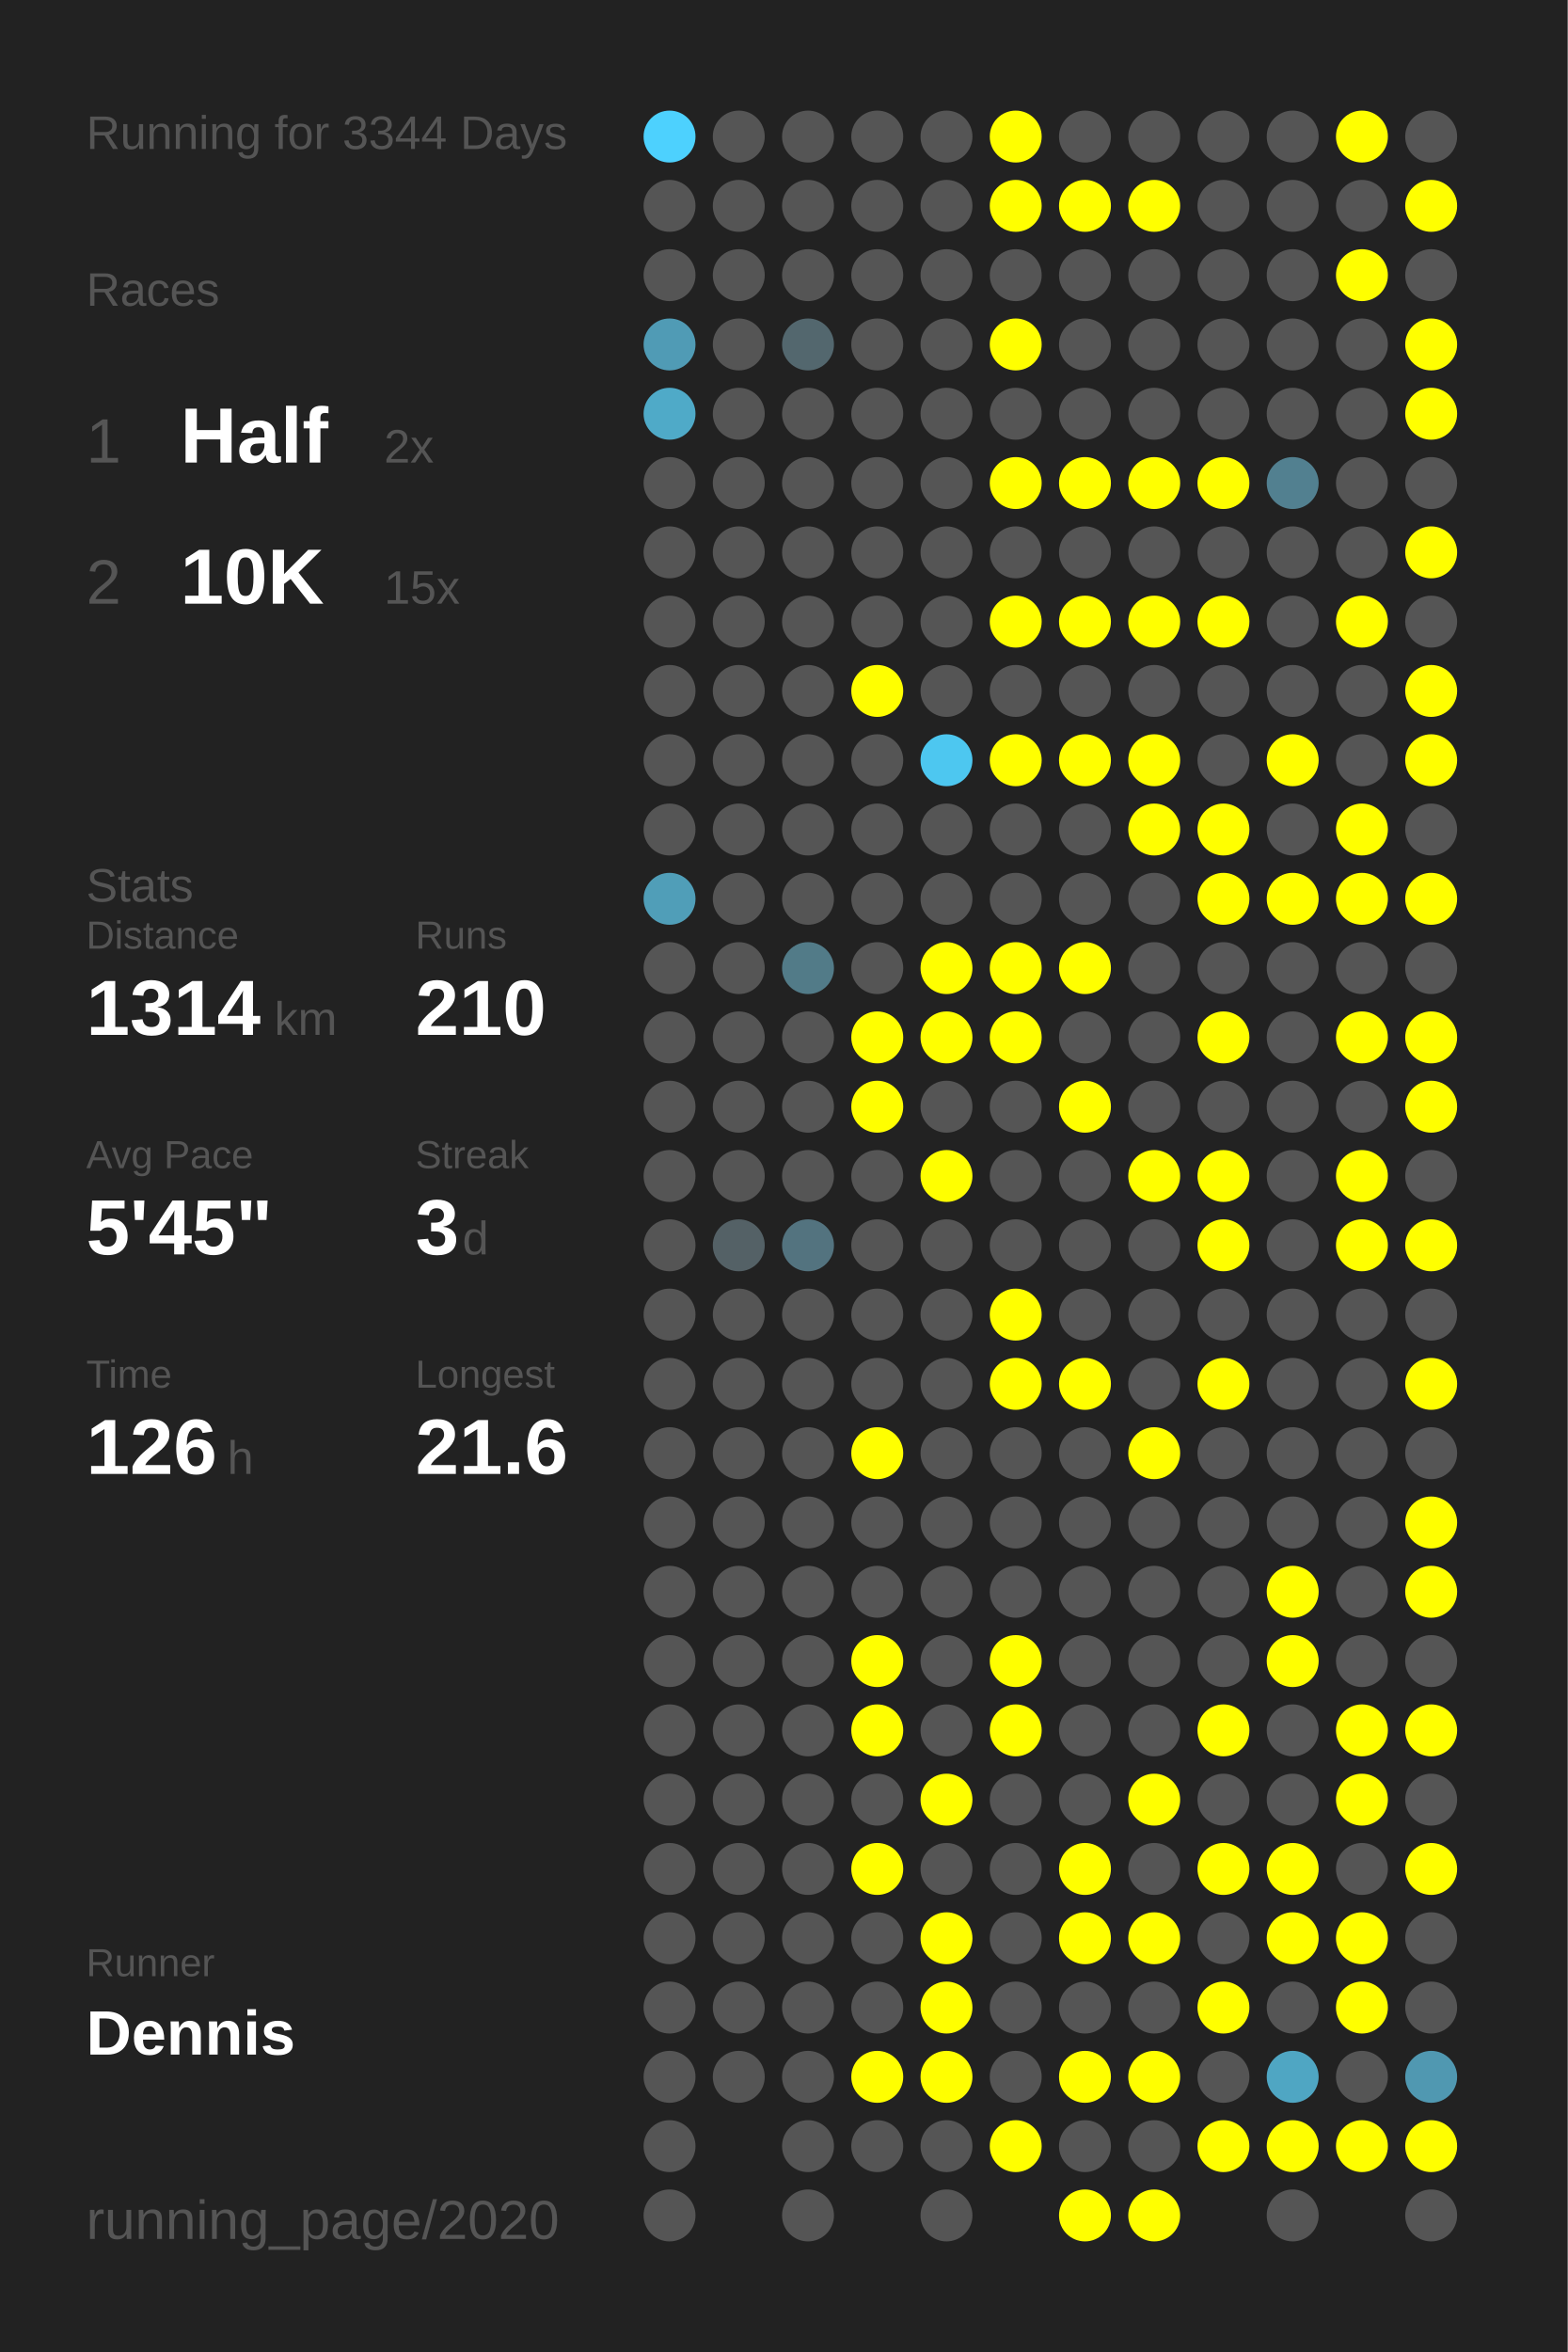
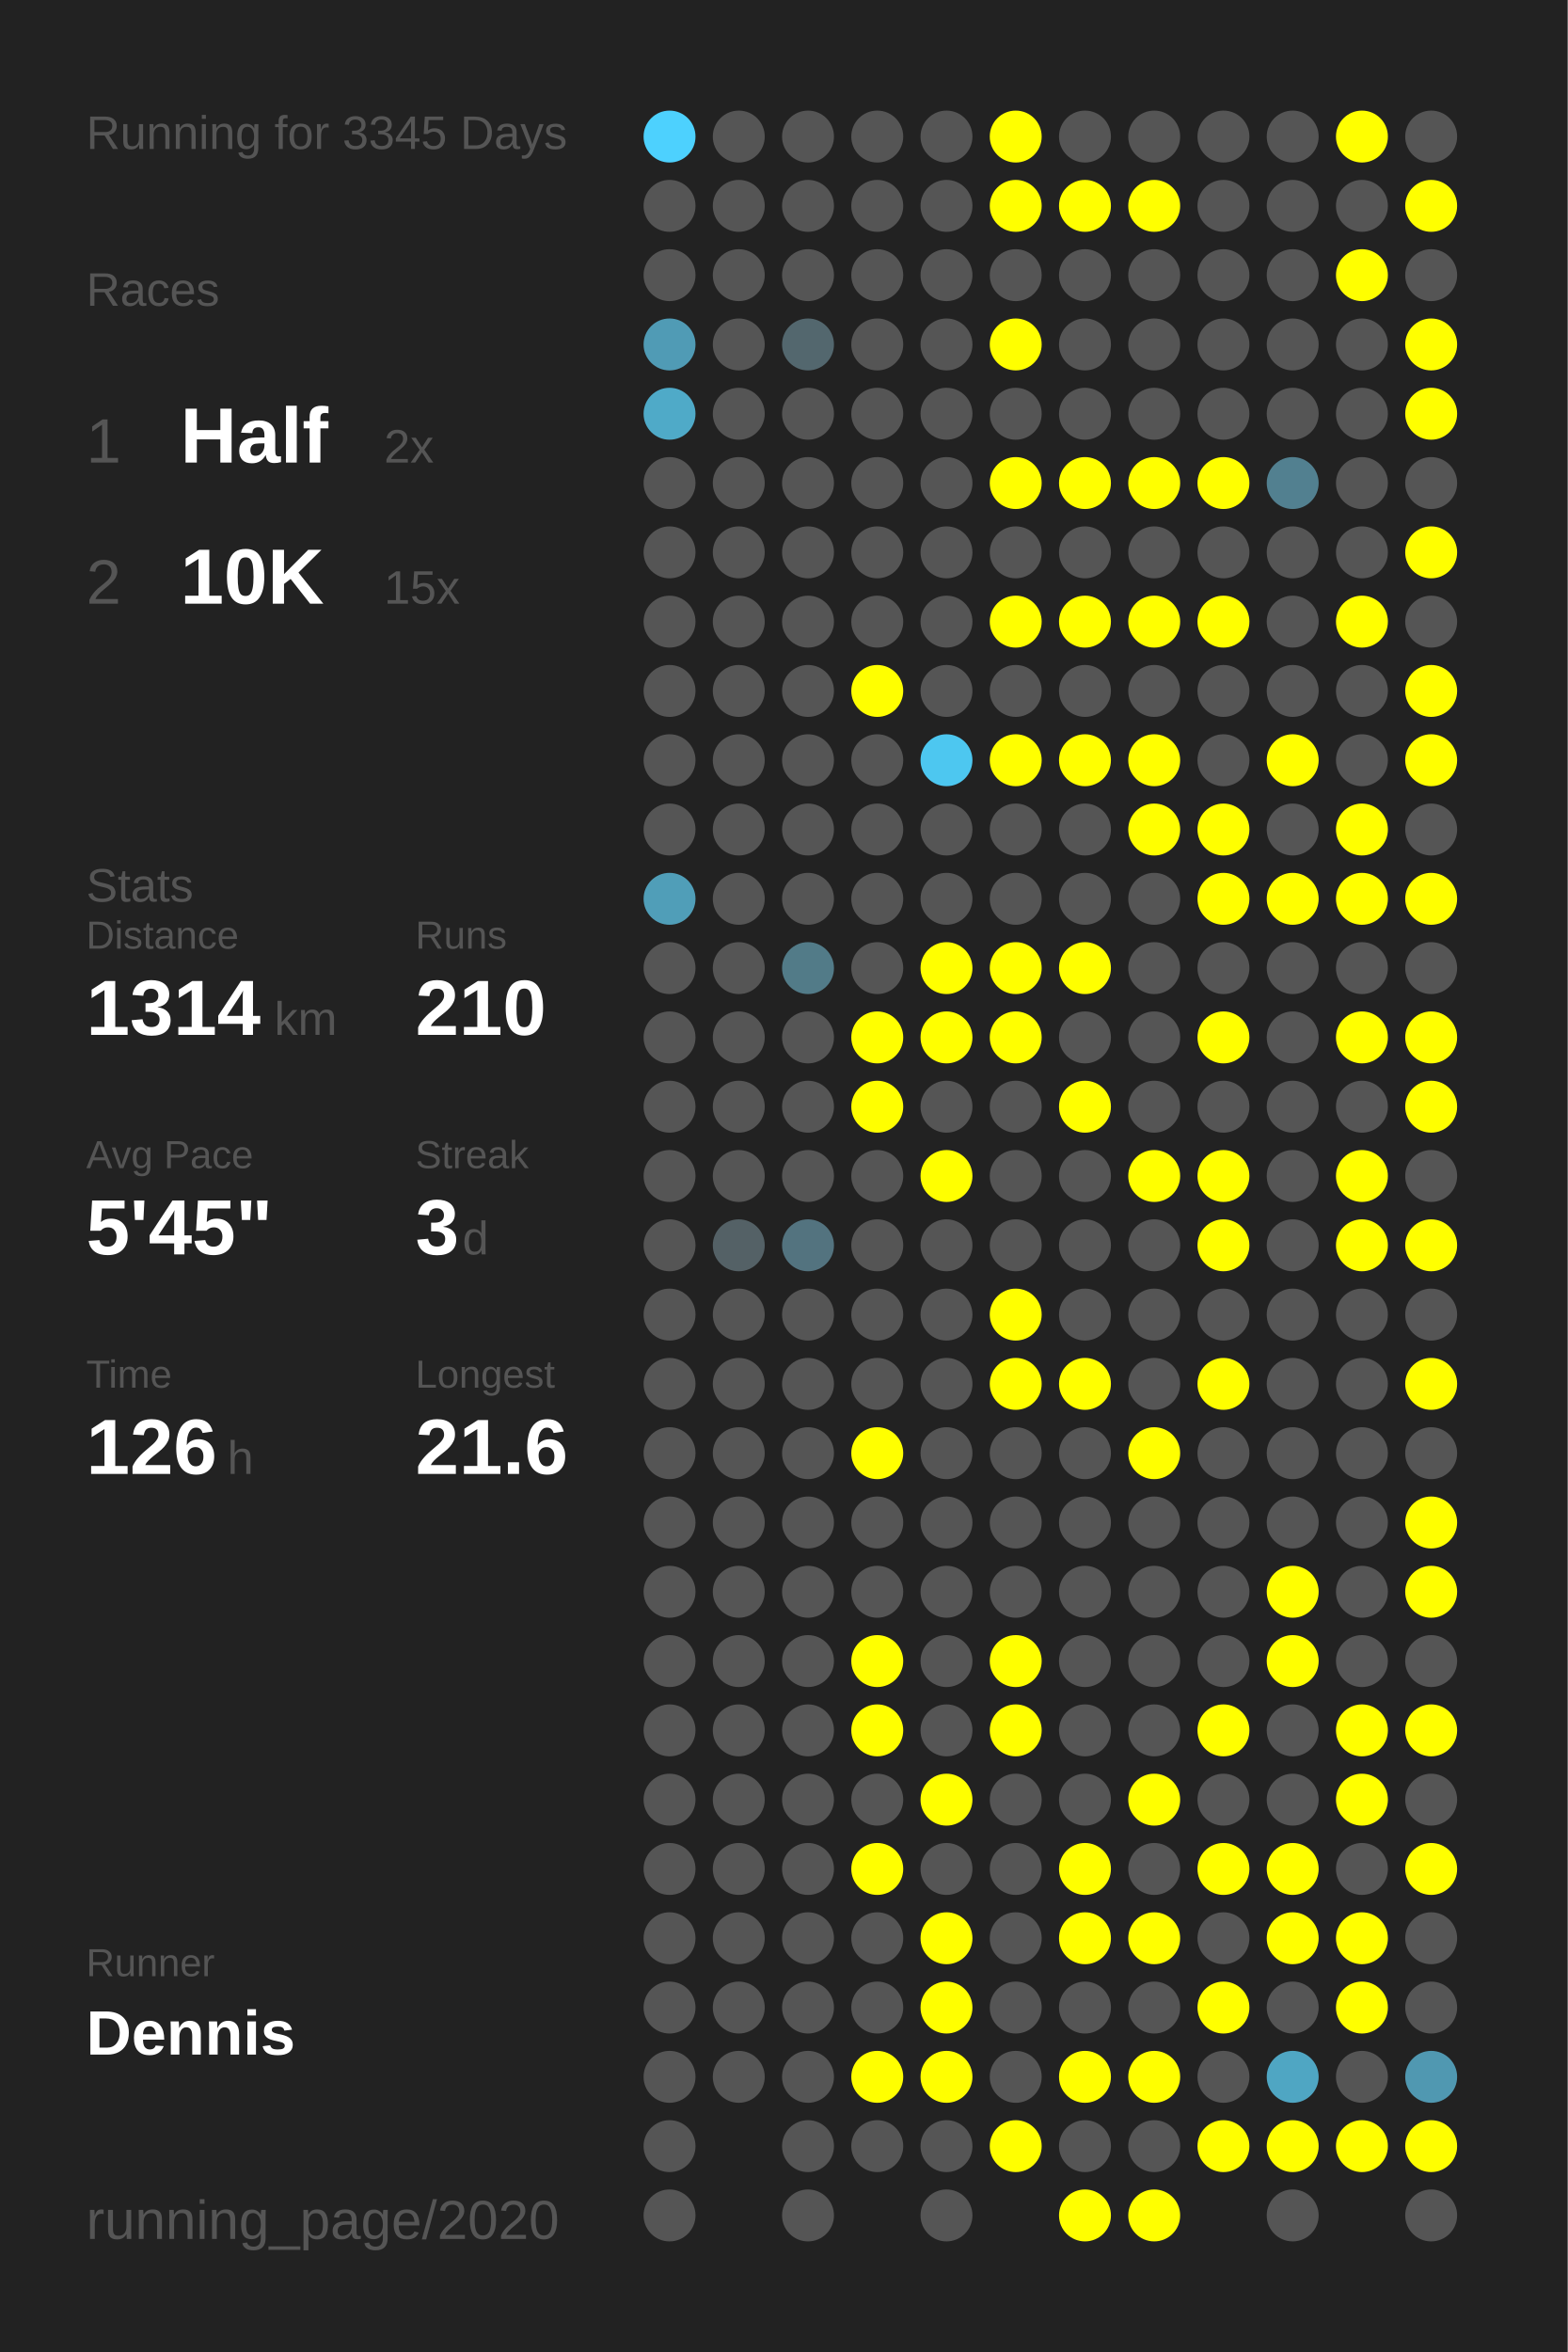
<svg xmlns="http://www.w3.org/2000/svg" baseProfile="full" height="300mm" version="1.1" viewBox="0,0,200,300" width="200mm">
  <defs />
  <rect fill="#222222" height="300" width="200" x="0" y="0" />
-   <text fill="#555555" style="font-size:6px; font-family:Arial;" x="11" y="19">Running for 3344 Days</text>
+   <text fill="#555555" style="font-size:6px; font-family:Arial;" x="11" y="19">Running for 3345 Days</text>
  <text fill="#555555" style="font-size:6px; font-family:Arial;" x="11" y="39">Races</text>
  <text fill="#555555" style="font-size:8px; font-family:Arial;" x="11" y="59">1</text>
  <text fill="#FFFFFF" style="font-size:10px; font-family:Arial; font-weight:bold;" x="23" y="59">Half</text>
  <text fill="#555555" style="font-size:6px; font-family:Arial;" x="49" y="59">2x</text>
  <text fill="#555555" style="font-size:8px; font-family:Arial;" x="11" y="77">2</text>
  <text fill="#FFFFFF" style="font-size:10px; font-family:Arial; font-weight:bold;" x="23" y="77">10K</text>
  <text fill="#555555" style="font-size:6px; font-family:Arial;" x="49" y="77">15x</text>
  <text fill="#555555" style="font-size:6px; font-family:Arial;" x="11" y="115">Stats</text>
  <text fill="#555555" style="font-size:5px; font-family:Arial;" x="11" y="121">Distance</text>
  <text fill="#FFFFFF" style="font-size:10px; font-family:Arial; font-weight:bold;" x="11" y="132">1314</text>
  <text fill="#555555" style="font-size:6px; font-family:Arial;" x="35" y="132">km</text>
  <text fill="#555555" style="font-size:5px; font-family:Arial;" x="53" y="121">Runs</text>
  <text fill="#FFFFFF" style="font-size:10px; font-family:Arial; font-weight:bold;" x="53" y="132">210</text>
  <text fill="#555555" style="font-size:5px; font-family:Arial;" x="11" y="149">Avg Pace</text>
  <text fill="#FFFFFF" style="font-size:10px; font-family:Arial; font-weight:bold;" x="11" y="160">5'45"</text>
  <text fill="#555555" style="font-size:5px; font-family:Arial;" x="53" y="149">Streak</text>
  <text fill="#FFFFFF" style="font-size:10px; font-family:Arial; font-weight:bold;" x="53" y="160">3</text>
  <text fill="#555555" style="font-size:6px; font-family:Arial;" x="59" y="160">d</text>
  <text fill="#555555" style="font-size:5px; font-family:Arial;" x="11" y="177">Time</text>
  <text fill="#FFFFFF" style="font-size:10px; font-family:Arial; font-weight:bold;" x="11" y="188">126</text>
  <text fill="#555555" style="font-size:6px; font-family:Arial;" x="29" y="188">h</text>
  <text fill="#555555" style="font-size:5px; font-family:Arial;" x="53" y="177">Longest</text>
  <text fill="#FFFFFF" style="font-size:10px; font-family:Arial; font-weight:bold;" x="53" y="188">21.6</text>
  <text fill="#555555" style="font-size:5px; font-family:Arial;" x="11" y="252.065">Runner</text>
  <text fill="#FFFFFF" style="font-size:8px; font-family:Arial; font-weight:bold;" x="11" y="262.065">Dennis</text>
  <text fill="#555555" style="font-size:7px; font-family:Arial;" x="11" y="285.581">running_page/2020</text>
  <circle cx="85.417" cy="17.419" fill="#4dd1fe" r="3.312" />
  <circle cx="85.417" cy="26.258" fill="#555555" r="3.312" />
  <circle cx="85.417" cy="35.097" fill="#555555" r="3.312" />
  <circle cx="85.417" cy="43.935" fill="#509bb5" r="3.312" />
  <circle cx="85.417" cy="52.774" fill="#4faac8" r="3.312" />
  <circle cx="85.417" cy="61.613" fill="#555555" r="3.312" />
  <circle cx="85.417" cy="70.452" fill="#555555" r="3.312" />
  <circle cx="85.417" cy="79.29" fill="#555555" r="3.312" />
  <circle cx="85.417" cy="88.129" fill="#555555" r="3.312" />
  <circle cx="85.417" cy="96.968" fill="#555555" r="3.312" />
  <circle cx="85.417" cy="105.806" fill="#555555" r="3.312" />
  <circle cx="85.417" cy="114.645" fill="#509eb8" r="3.312" />
  <circle cx="85.417" cy="123.484" fill="#555555" r="3.312" />
  <circle cx="85.417" cy="132.323" fill="#555555" r="3.312" />
  <circle cx="85.417" cy="141.161" fill="#555555" r="3.312" />
  <circle cx="85.417" cy="150" fill="#555555" r="3.312" />
  <circle cx="85.417" cy="158.839" fill="#555555" r="3.312" />
  <circle cx="85.417" cy="167.677" fill="#555555" r="3.312" />
  <circle cx="85.417" cy="176.516" fill="#555555" r="3.312" />
  <circle cx="85.417" cy="185.355" fill="#555555" r="3.312" />
  <circle cx="85.417" cy="194.194" fill="#555555" r="3.312" />
  <circle cx="85.417" cy="203.032" fill="#555555" r="3.312" />
  <circle cx="85.417" cy="211.871" fill="#555555" r="3.312" />
  <circle cx="85.417" cy="220.71" fill="#555555" r="3.312" />
  <circle cx="85.417" cy="229.548" fill="#555555" r="3.312" />
  <circle cx="85.417" cy="238.387" fill="#555555" r="3.312" />
  <circle cx="85.417" cy="247.226" fill="#555555" r="3.312" />
  <circle cx="85.417" cy="256.065" fill="#555555" r="3.312" />
  <circle cx="85.417" cy="264.903" fill="#555555" r="3.312" />
  <circle cx="85.417" cy="273.742" fill="#555555" r="3.312" />
  <circle cx="85.417" cy="282.581" fill="#555555" r="3.312" />
  <circle cx="94.25" cy="17.419" fill="#555555" r="3.312" />
  <circle cx="94.25" cy="26.258" fill="#555555" r="3.312" />
  <circle cx="94.25" cy="35.097" fill="#555555" r="3.312" />
  <circle cx="94.25" cy="43.935" fill="#555555" r="3.312" />
  <circle cx="94.25" cy="52.774" fill="#555555" r="3.312" />
  <circle cx="94.25" cy="61.613" fill="#555555" r="3.312" />
  <circle cx="94.25" cy="70.452" fill="#555555" r="3.312" />
  <circle cx="94.25" cy="79.29" fill="#555555" r="3.312" />
  <circle cx="94.25" cy="88.129" fill="#555555" r="3.312" />
  <circle cx="94.25" cy="96.968" fill="#555555" r="3.312" />
  <circle cx="94.25" cy="105.806" fill="#555555" r="3.312" />
  <circle cx="94.25" cy="114.645" fill="#555555" r="3.312" />
  <circle cx="94.25" cy="123.484" fill="#555555" r="3.312" />
  <circle cx="94.25" cy="132.323" fill="#555555" r="3.312" />
  <circle cx="94.25" cy="141.161" fill="#555555" r="3.312" />
  <circle cx="94.25" cy="150" fill="#555555" r="3.312" />
  <circle cx="94.25" cy="158.839" fill="#546166" r="3.312" />
  <circle cx="94.25" cy="167.677" fill="#555555" r="3.312" />
  <circle cx="94.25" cy="176.516" fill="#555555" r="3.312" />
  <circle cx="94.25" cy="185.355" fill="#555555" r="3.312" />
  <circle cx="94.25" cy="194.194" fill="#555555" r="3.312" />
  <circle cx="94.25" cy="203.032" fill="#555555" r="3.312" />
  <circle cx="94.25" cy="211.871" fill="#555555" r="3.312" />
  <circle cx="94.25" cy="220.71" fill="#555555" r="3.312" />
  <circle cx="94.25" cy="229.548" fill="#555555" r="3.312" />
  <circle cx="94.25" cy="238.387" fill="#555555" r="3.312" />
  <circle cx="94.25" cy="247.226" fill="#555555" r="3.312" />
  <circle cx="94.25" cy="256.065" fill="#555555" r="3.312" />
  <circle cx="94.25" cy="264.903" fill="#555555" r="3.312" />
  <circle cx="103.083" cy="17.419" fill="#555555" r="3.312" />
  <circle cx="103.083" cy="26.258" fill="#555555" r="3.312" />
  <circle cx="103.083" cy="35.097" fill="#555555" r="3.312" />
  <circle cx="103.083" cy="43.935" fill="#53676e" r="3.312" />
  <circle cx="103.083" cy="52.774" fill="#555555" r="3.312" />
  <circle cx="103.083" cy="61.613" fill="#555555" r="3.312" />
  <circle cx="103.083" cy="70.452" fill="#555555" r="3.312" />
  <circle cx="103.083" cy="79.29" fill="#555555" r="3.312" />
  <circle cx="103.083" cy="88.129" fill="#555555" r="3.312" />
  <circle cx="103.083" cy="96.968" fill="#555555" r="3.312" />
  <circle cx="103.083" cy="105.806" fill="#555555" r="3.312" />
  <circle cx="103.083" cy="114.645" fill="#555555" r="3.312" />
  <circle cx="103.083" cy="123.484" fill="#527b88" r="3.312" />
  <circle cx="103.083" cy="132.323" fill="#555555" r="3.312" />
  <circle cx="103.083" cy="141.161" fill="#555555" r="3.312" />
  <circle cx="103.083" cy="150" fill="#555555" r="3.312" />
  <circle cx="103.083" cy="158.839" fill="#53737f" r="3.312" />
  <circle cx="103.083" cy="167.677" fill="#555555" r="3.312" />
  <circle cx="103.083" cy="176.516" fill="#555555" r="3.312" />
  <circle cx="103.083" cy="185.355" fill="#555555" r="3.312" />
  <circle cx="103.083" cy="194.194" fill="#555555" r="3.312" />
  <circle cx="103.083" cy="203.032" fill="#555555" r="3.312" />
  <circle cx="103.083" cy="211.871" fill="#555555" r="3.312" />
  <circle cx="103.083" cy="220.71" fill="#555555" r="3.312" />
  <circle cx="103.083" cy="229.548" fill="#555555" r="3.312" />
  <circle cx="103.083" cy="238.387" fill="#555555" r="3.312" />
  <circle cx="103.083" cy="247.226" fill="#555555" r="3.312" />
  <circle cx="103.083" cy="256.065" fill="#555555" r="3.312" />
  <circle cx="103.083" cy="264.903" fill="#555555" r="3.312" />
  <circle cx="103.083" cy="273.742" fill="#555555" r="3.312" />
  <circle cx="103.083" cy="282.581" fill="#555555" r="3.312" />
  <circle cx="111.917" cy="17.419" fill="#555555" r="3.312" />
  <circle cx="111.917" cy="26.258" fill="#555555" r="3.312" />
  <circle cx="111.917" cy="35.097" fill="#555555" r="3.312" />
  <circle cx="111.917" cy="43.935" fill="#555555" r="3.312" />
  <circle cx="111.917" cy="52.774" fill="#555555" r="3.312" />
  <circle cx="111.917" cy="61.613" fill="#555555" r="3.312" />
  <circle cx="111.917" cy="70.452" fill="#555555" r="3.312" />
  <circle cx="111.917" cy="79.29" fill="#555555" r="3.312" />
  <circle cx="111.917" cy="88.129" fill="#FFFF00" r="3.312" />
  <circle cx="111.917" cy="96.968" fill="#555555" r="3.312" />
  <circle cx="111.917" cy="105.806" fill="#555555" r="3.312" />
  <circle cx="111.917" cy="114.645" fill="#555555" r="3.312" />
  <circle cx="111.917" cy="123.484" fill="#555555" r="3.312" />
  <circle cx="111.917" cy="132.323" fill="#FFFF00" r="3.312" />
  <circle cx="111.917" cy="141.161" fill="#FFFF00" r="3.312" />
  <circle cx="111.917" cy="150" fill="#555555" r="3.312" />
  <circle cx="111.917" cy="158.839" fill="#555555" r="3.312" />
  <circle cx="111.917" cy="167.677" fill="#555555" r="3.312" />
  <circle cx="111.917" cy="176.516" fill="#555555" r="3.312" />
  <circle cx="111.917" cy="185.355" fill="#FFFF00" r="3.312" />
  <circle cx="111.917" cy="194.194" fill="#555555" r="3.312" />
  <circle cx="111.917" cy="203.032" fill="#555555" r="3.312" />
  <circle cx="111.917" cy="211.871" fill="#FFFF00" r="3.312" />
  <circle cx="111.917" cy="220.71" fill="#FFFF00" r="3.312" />
  <circle cx="111.917" cy="229.548" fill="#555555" r="3.312" />
  <circle cx="111.917" cy="238.387" fill="#FFFF00" r="3.312" />
  <circle cx="111.917" cy="247.226" fill="#555555" r="3.312" />
  <circle cx="111.917" cy="256.065" fill="#555555" r="3.312" />
  <circle cx="111.917" cy="264.903" fill="#FFFF00" r="3.312" />
  <circle cx="111.917" cy="273.742" fill="#555555" r="3.312" />
  <circle cx="120.75" cy="17.419" fill="#555555" r="3.312" />
  <circle cx="120.75" cy="26.258" fill="#555555" r="3.312" />
  <circle cx="120.75" cy="35.097" fill="#555555" r="3.312" />
  <circle cx="120.75" cy="43.935" fill="#555555" r="3.312" />
  <circle cx="120.75" cy="52.774" fill="#555555" r="3.312" />
  <circle cx="120.75" cy="61.613" fill="#555555" r="3.312" />
  <circle cx="120.75" cy="70.452" fill="#555555" r="3.312" />
  <circle cx="120.75" cy="79.29" fill="#555555" r="3.312" />
  <circle cx="120.75" cy="88.129" fill="#555555" r="3.312" />
  <circle cx="120.75" cy="96.968" fill="#4dc7f0" r="3.312" />
  <circle cx="120.75" cy="105.806" fill="#555555" r="3.312" />
  <circle cx="120.75" cy="114.645" fill="#555555" r="3.312" />
  <circle cx="120.75" cy="123.484" fill="#FFFF00" r="3.312" />
  <circle cx="120.75" cy="132.323" fill="#FFFF00" r="3.312" />
  <circle cx="120.75" cy="141.161" fill="#555555" r="3.312" />
  <circle cx="120.75" cy="150" fill="#FFFF00" r="3.312" />
  <circle cx="120.75" cy="158.839" fill="#555555" r="3.312" />
  <circle cx="120.75" cy="167.677" fill="#555555" r="3.312" />
  <circle cx="120.75" cy="176.516" fill="#555555" r="3.312" />
  <circle cx="120.75" cy="185.355" fill="#555555" r="3.312" />
  <circle cx="120.75" cy="194.194" fill="#555555" r="3.312" />
  <circle cx="120.75" cy="203.032" fill="#555555" r="3.312" />
  <circle cx="120.75" cy="211.871" fill="#555555" r="3.312" />
  <circle cx="120.75" cy="220.71" fill="#555555" r="3.312" />
  <circle cx="120.75" cy="229.548" fill="#FFFF00" r="3.312" />
  <circle cx="120.75" cy="238.387" fill="#555555" r="3.312" />
  <circle cx="120.75" cy="247.226" fill="#FFFF00" r="3.312" />
  <circle cx="120.75" cy="256.065" fill="#FFFF00" r="3.312" />
  <circle cx="120.75" cy="264.903" fill="#FFFF00" r="3.312" />
  <circle cx="120.75" cy="273.742" fill="#555555" r="3.312" />
  <circle cx="120.75" cy="282.581" fill="#555555" r="3.312" />
  <circle cx="129.583" cy="17.419" fill="#FFFF00" r="3.312" />
  <circle cx="129.583" cy="26.258" fill="#FFFF00" r="3.312" />
  <circle cx="129.583" cy="35.097" fill="#555555" r="3.312" />
  <circle cx="129.583" cy="43.935" fill="#FFFF00" r="3.312" />
  <circle cx="129.583" cy="52.774" fill="#555555" r="3.312" />
  <circle cx="129.583" cy="61.613" fill="#FFFF00" r="3.312" />
  <circle cx="129.583" cy="70.452" fill="#555555" r="3.312" />
  <circle cx="129.583" cy="79.29" fill="#FFFF00" r="3.312" />
  <circle cx="129.583" cy="88.129" fill="#555555" r="3.312" />
  <circle cx="129.583" cy="96.968" fill="#FFFF00" r="3.312" />
  <circle cx="129.583" cy="105.806" fill="#555555" r="3.312" />
  <circle cx="129.583" cy="114.645" fill="#555555" r="3.312" />
  <circle cx="129.583" cy="123.484" fill="#FFFF00" r="3.312" />
  <circle cx="129.583" cy="132.323" fill="#FFFF00" r="3.312" />
  <circle cx="129.583" cy="141.161" fill="#555555" r="3.312" />
  <circle cx="129.583" cy="150" fill="#555555" r="3.312" />
  <circle cx="129.583" cy="158.839" fill="#555555" r="3.312" />
  <circle cx="129.583" cy="167.677" fill="#FFFF00" r="3.312" />
  <circle cx="129.583" cy="176.516" fill="#FFFF00" r="3.312" />
  <circle cx="129.583" cy="185.355" fill="#555555" r="3.312" />
  <circle cx="129.583" cy="194.194" fill="#555555" r="3.312" />
  <circle cx="129.583" cy="203.032" fill="#555555" r="3.312" />
  <circle cx="129.583" cy="211.871" fill="#FFFF00" r="3.312" />
  <circle cx="129.583" cy="220.71" fill="#FFFF00" r="3.312" />
  <circle cx="129.583" cy="229.548" fill="#555555" r="3.312" />
  <circle cx="129.583" cy="238.387" fill="#555555" r="3.312" />
  <circle cx="129.583" cy="247.226" fill="#555555" r="3.312" />
  <circle cx="129.583" cy="256.065" fill="#555555" r="3.312" />
  <circle cx="129.583" cy="264.903" fill="#555555" r="3.312" />
  <circle cx="129.583" cy="273.742" fill="#FFFF00" r="3.312" />
  <circle cx="138.417" cy="17.419" fill="#555555" r="3.312" />
  <circle cx="138.417" cy="26.258" fill="#FFFF00" r="3.312" />
  <circle cx="138.417" cy="35.097" fill="#555555" r="3.312" />
  <circle cx="138.417" cy="43.935" fill="#555555" r="3.312" />
  <circle cx="138.417" cy="52.774" fill="#555555" r="3.312" />
  <circle cx="138.417" cy="61.613" fill="#FFFF00" r="3.312" />
  <circle cx="138.417" cy="70.452" fill="#555555" r="3.312" />
  <circle cx="138.417" cy="79.29" fill="#FFFF00" r="3.312" />
  <circle cx="138.417" cy="88.129" fill="#555555" r="3.312" />
  <circle cx="138.417" cy="96.968" fill="#FFFF00" r="3.312" />
  <circle cx="138.417" cy="105.806" fill="#555555" r="3.312" />
  <circle cx="138.417" cy="114.645" fill="#555555" r="3.312" />
  <circle cx="138.417" cy="123.484" fill="#FFFF00" r="3.312" />
  <circle cx="138.417" cy="132.323" fill="#555555" r="3.312" />
  <circle cx="138.417" cy="141.161" fill="#FFFF00" r="3.312" />
  <circle cx="138.417" cy="150" fill="#555555" r="3.312" />
  <circle cx="138.417" cy="158.839" fill="#555555" r="3.312" />
  <circle cx="138.417" cy="167.677" fill="#555555" r="3.312" />
  <circle cx="138.417" cy="176.516" fill="#FFFF00" r="3.312" />
  <circle cx="138.417" cy="185.355" fill="#555555" r="3.312" />
  <circle cx="138.417" cy="194.194" fill="#555555" r="3.312" />
  <circle cx="138.417" cy="203.032" fill="#555555" r="3.312" />
  <circle cx="138.417" cy="211.871" fill="#555555" r="3.312" />
  <circle cx="138.417" cy="220.71" fill="#555555" r="3.312" />
  <circle cx="138.417" cy="229.548" fill="#555555" r="3.312" />
  <circle cx="138.417" cy="238.387" fill="#FFFF00" r="3.312" />
  <circle cx="138.417" cy="247.226" fill="#FFFF00" r="3.312" />
  <circle cx="138.417" cy="256.065" fill="#555555" r="3.312" />
  <circle cx="138.417" cy="264.903" fill="#FFFF00" r="3.312" />
  <circle cx="138.417" cy="273.742" fill="#555555" r="3.312" />
  <circle cx="138.417" cy="282.581" fill="#FFFF00" r="3.312" />
  <circle cx="147.25" cy="17.419" fill="#555555" r="3.312" />
  <circle cx="147.25" cy="26.258" fill="#FFFF00" r="3.312" />
  <circle cx="147.25" cy="35.097" fill="#555555" r="3.312" />
  <circle cx="147.25" cy="43.935" fill="#555555" r="3.312" />
  <circle cx="147.25" cy="52.774" fill="#555555" r="3.312" />
  <circle cx="147.25" cy="61.613" fill="#FFFF00" r="3.312" />
  <circle cx="147.25" cy="70.452" fill="#555555" r="3.312" />
  <circle cx="147.25" cy="79.29" fill="#FFFF00" r="3.312" />
  <circle cx="147.25" cy="88.129" fill="#555555" r="3.312" />
  <circle cx="147.25" cy="96.968" fill="#FFFF00" r="3.312" />
  <circle cx="147.25" cy="105.806" fill="#FFFF00" r="3.312" />
  <circle cx="147.25" cy="114.645" fill="#555555" r="3.312" />
  <circle cx="147.25" cy="123.484" fill="#555555" r="3.312" />
  <circle cx="147.25" cy="132.323" fill="#555555" r="3.312" />
  <circle cx="147.25" cy="141.161" fill="#555555" r="3.312" />
  <circle cx="147.25" cy="150" fill="#FFFF00" r="3.312" />
  <circle cx="147.25" cy="158.839" fill="#555555" r="3.312" />
  <circle cx="147.25" cy="167.677" fill="#555555" r="3.312" />
  <circle cx="147.25" cy="176.516" fill="#555555" r="3.312" />
  <circle cx="147.25" cy="185.355" fill="#FFFF00" r="3.312" />
  <circle cx="147.25" cy="194.194" fill="#555555" r="3.312" />
  <circle cx="147.25" cy="203.032" fill="#555555" r="3.312" />
  <circle cx="147.25" cy="211.871" fill="#555555" r="3.312" />
  <circle cx="147.25" cy="220.71" fill="#555555" r="3.312" />
  <circle cx="147.25" cy="229.548" fill="#FFFF00" r="3.312" />
  <circle cx="147.25" cy="238.387" fill="#555555" r="3.312" />
  <circle cx="147.25" cy="247.226" fill="#FFFF00" r="3.312" />
  <circle cx="147.25" cy="256.065" fill="#555555" r="3.312" />
  <circle cx="147.25" cy="264.903" fill="#FFFF00" r="3.312" />
  <circle cx="147.25" cy="273.742" fill="#555555" r="3.312" />
  <circle cx="147.25" cy="282.581" fill="#FFFF00" r="3.312" />
  <circle cx="156.083" cy="17.419" fill="#555555" r="3.312" />
  <circle cx="156.083" cy="26.258" fill="#555555" r="3.312" />
  <circle cx="156.083" cy="35.097" fill="#555555" r="3.312" />
  <circle cx="156.083" cy="43.935" fill="#555555" r="3.312" />
  <circle cx="156.083" cy="52.774" fill="#555555" r="3.312" />
  <circle cx="156.083" cy="61.613" fill="#FFFF00" r="3.312" />
  <circle cx="156.083" cy="70.452" fill="#555555" r="3.312" />
  <circle cx="156.083" cy="79.29" fill="#FFFF00" r="3.312" />
  <circle cx="156.083" cy="88.129" fill="#555555" r="3.312" />
  <circle cx="156.083" cy="96.968" fill="#555555" r="3.312" />
  <circle cx="156.083" cy="105.806" fill="#FFFF00" r="3.312" />
  <circle cx="156.083" cy="114.645" fill="#FFFF00" r="3.312" />
  <circle cx="156.083" cy="123.484" fill="#555555" r="3.312" />
  <circle cx="156.083" cy="132.323" fill="#FFFF00" r="3.312" />
  <circle cx="156.083" cy="141.161" fill="#555555" r="3.312" />
  <circle cx="156.083" cy="150" fill="#FFFF00" r="3.312" />
  <circle cx="156.083" cy="158.839" fill="#FFFF00" r="3.312" />
  <circle cx="156.083" cy="167.677" fill="#555555" r="3.312" />
  <circle cx="156.083" cy="176.516" fill="#FFFF00" r="3.312" />
  <circle cx="156.083" cy="185.355" fill="#555555" r="3.312" />
  <circle cx="156.083" cy="194.194" fill="#555555" r="3.312" />
  <circle cx="156.083" cy="203.032" fill="#555555" r="3.312" />
  <circle cx="156.083" cy="211.871" fill="#555555" r="3.312" />
  <circle cx="156.083" cy="220.71" fill="#FFFF00" r="3.312" />
  <circle cx="156.083" cy="229.548" fill="#555555" r="3.312" />
  <circle cx="156.083" cy="238.387" fill="#FFFF00" r="3.312" />
  <circle cx="156.083" cy="247.226" fill="#555555" r="3.312" />
  <circle cx="156.083" cy="256.065" fill="#FFFF00" r="3.312" />
  <circle cx="156.083" cy="264.903" fill="#555555" r="3.312" />
  <circle cx="156.083" cy="273.742" fill="#FFFF00" r="3.312" />
  <circle cx="164.917" cy="17.419" fill="#555555" r="3.312" />
  <circle cx="164.917" cy="26.258" fill="#555555" r="3.312" />
  <circle cx="164.917" cy="35.097" fill="#555555" r="3.312" />
  <circle cx="164.917" cy="43.935" fill="#555555" r="3.312" />
  <circle cx="164.917" cy="52.774" fill="#555555" r="3.312" />
  <circle cx="164.917" cy="61.613" fill="#528090" r="3.312" />
  <circle cx="164.917" cy="70.452" fill="#555555" r="3.312" />
  <circle cx="164.917" cy="79.29" fill="#555555" r="3.312" />
  <circle cx="164.917" cy="88.129" fill="#555555" r="3.312" />
  <circle cx="164.917" cy="96.968" fill="#FFFF00" r="3.312" />
  <circle cx="164.917" cy="105.806" fill="#555555" r="3.312" />
  <circle cx="164.917" cy="114.645" fill="#FFFF00" r="3.312" />
  <circle cx="164.917" cy="123.484" fill="#555555" r="3.312" />
  <circle cx="164.917" cy="132.323" fill="#555555" r="3.312" />
  <circle cx="164.917" cy="141.161" fill="#555555" r="3.312" />
  <circle cx="164.917" cy="150" fill="#555555" r="3.312" />
  <circle cx="164.917" cy="158.839" fill="#555555" r="3.312" />
  <circle cx="164.917" cy="167.677" fill="#555555" r="3.312" />
  <circle cx="164.917" cy="176.516" fill="#555555" r="3.312" />
  <circle cx="164.917" cy="185.355" fill="#555555" r="3.312" />
  <circle cx="164.917" cy="194.194" fill="#555555" r="3.312" />
  <circle cx="164.917" cy="203.032" fill="#FFFF00" r="3.312" />
  <circle cx="164.917" cy="211.871" fill="#FFFF00" r="3.312" />
  <circle cx="164.917" cy="220.71" fill="#555555" r="3.312" />
  <circle cx="164.917" cy="229.548" fill="#555555" r="3.312" />
  <circle cx="164.917" cy="238.387" fill="#FFFF00" r="3.312" />
  <circle cx="164.917" cy="247.226" fill="#FFFF00" r="3.312" />
  <circle cx="164.917" cy="256.065" fill="#555555" r="3.312" />
  <circle cx="164.917" cy="264.903" fill="#4fa6c3" r="3.312" />
  <circle cx="164.917" cy="273.742" fill="#FFFF00" r="3.312" />
  <circle cx="164.917" cy="282.581" fill="#555555" r="3.312" />
  <circle cx="173.75" cy="17.419" fill="#FFFF00" r="3.312" />
  <circle cx="173.75" cy="26.258" fill="#555555" r="3.312" />
  <circle cx="173.75" cy="35.097" fill="#FFFF00" r="3.312" />
  <circle cx="173.75" cy="43.935" fill="#555555" r="3.312" />
  <circle cx="173.75" cy="52.774" fill="#555555" r="3.312" />
  <circle cx="173.75" cy="61.613" fill="#555555" r="3.312" />
  <circle cx="173.75" cy="70.452" fill="#555555" r="3.312" />
  <circle cx="173.75" cy="79.29" fill="#FFFF00" r="3.312" />
  <circle cx="173.75" cy="88.129" fill="#555555" r="3.312" />
  <circle cx="173.75" cy="96.968" fill="#555555" r="3.312" />
  <circle cx="173.75" cy="105.806" fill="#FFFF00" r="3.312" />
  <circle cx="173.75" cy="114.645" fill="#FFFF00" r="3.312" />
  <circle cx="173.75" cy="123.484" fill="#555555" r="3.312" />
  <circle cx="173.75" cy="132.323" fill="#FFFF00" r="3.312" />
  <circle cx="173.75" cy="141.161" fill="#555555" r="3.312" />
  <circle cx="173.75" cy="150" fill="#FFFF00" r="3.312" />
  <circle cx="173.75" cy="158.839" fill="#FFFF00" r="3.312" />
  <circle cx="173.75" cy="167.677" fill="#555555" r="3.312" />
  <circle cx="173.75" cy="176.516" fill="#555555" r="3.312" />
  <circle cx="173.75" cy="185.355" fill="#555555" r="3.312" />
  <circle cx="173.75" cy="194.194" fill="#555555" r="3.312" />
  <circle cx="173.75" cy="203.032" fill="#555555" r="3.312" />
  <circle cx="173.75" cy="211.871" fill="#555555" r="3.312" />
  <circle cx="173.75" cy="220.71" fill="#FFFF00" r="3.312" />
  <circle cx="173.75" cy="229.548" fill="#FFFF00" r="3.312" />
  <circle cx="173.75" cy="238.387" fill="#555555" r="3.312" />
  <circle cx="173.75" cy="247.226" fill="#FFFF00" r="3.312" />
  <circle cx="173.75" cy="256.065" fill="#FFFF00" r="3.312" />
  <circle cx="173.75" cy="264.903" fill="#555555" r="3.312" />
  <circle cx="173.75" cy="273.742" fill="#FFFF00" r="3.312" />
  <circle cx="182.583" cy="17.419" fill="#555555" r="3.312" />
  <circle cx="182.583" cy="26.258" fill="#FFFF00" r="3.312" />
  <circle cx="182.583" cy="35.097" fill="#555555" r="3.312" />
  <circle cx="182.583" cy="43.935" fill="#FFFF00" r="3.312" />
  <circle cx="182.583" cy="52.774" fill="#FFFF00" r="3.312" />
  <circle cx="182.583" cy="61.613" fill="#555555" r="3.312" />
  <circle cx="182.583" cy="70.452" fill="#FFFF00" r="3.312" />
  <circle cx="182.583" cy="79.29" fill="#555555" r="3.312" />
  <circle cx="182.583" cy="88.129" fill="#FFFF00" r="3.312" />
  <circle cx="182.583" cy="96.968" fill="#FFFF00" r="3.312" />
  <circle cx="182.583" cy="105.806" fill="#555555" r="3.312" />
  <circle cx="182.583" cy="114.645" fill="#FFFF00" r="3.312" />
  <circle cx="182.583" cy="123.484" fill="#555555" r="3.312" />
  <circle cx="182.583" cy="132.323" fill="#FFFF00" r="3.312" />
  <circle cx="182.583" cy="141.161" fill="#FFFF00" r="3.312" />
  <circle cx="182.583" cy="150" fill="#555555" r="3.312" />
  <circle cx="182.583" cy="158.839" fill="#FFFF00" r="3.312" />
  <circle cx="182.583" cy="167.677" fill="#555555" r="3.312" />
  <circle cx="182.583" cy="176.516" fill="#FFFF00" r="3.312" />
  <circle cx="182.583" cy="185.355" fill="#555555" r="3.312" />
  <circle cx="182.583" cy="194.194" fill="#FFFF00" r="3.312" />
  <circle cx="182.583" cy="203.032" fill="#FFFF00" r="3.312" />
  <circle cx="182.583" cy="211.871" fill="#555555" r="3.312" />
  <circle cx="182.583" cy="220.71" fill="#FFFF00" r="3.312" />
  <circle cx="182.583" cy="229.548" fill="#555555" r="3.312" />
  <circle cx="182.583" cy="238.387" fill="#FFFF00" r="3.312" />
  <circle cx="182.583" cy="247.226" fill="#555555" r="3.312" />
  <circle cx="182.583" cy="256.065" fill="#555555" r="3.312" />
  <circle cx="182.583" cy="264.903" fill="#5098b1" r="3.312" />
  <circle cx="182.583" cy="273.742" fill="#FFFF00" r="3.312" />
  <circle cx="182.583" cy="282.581" fill="#555555" r="3.312" />
</svg>
